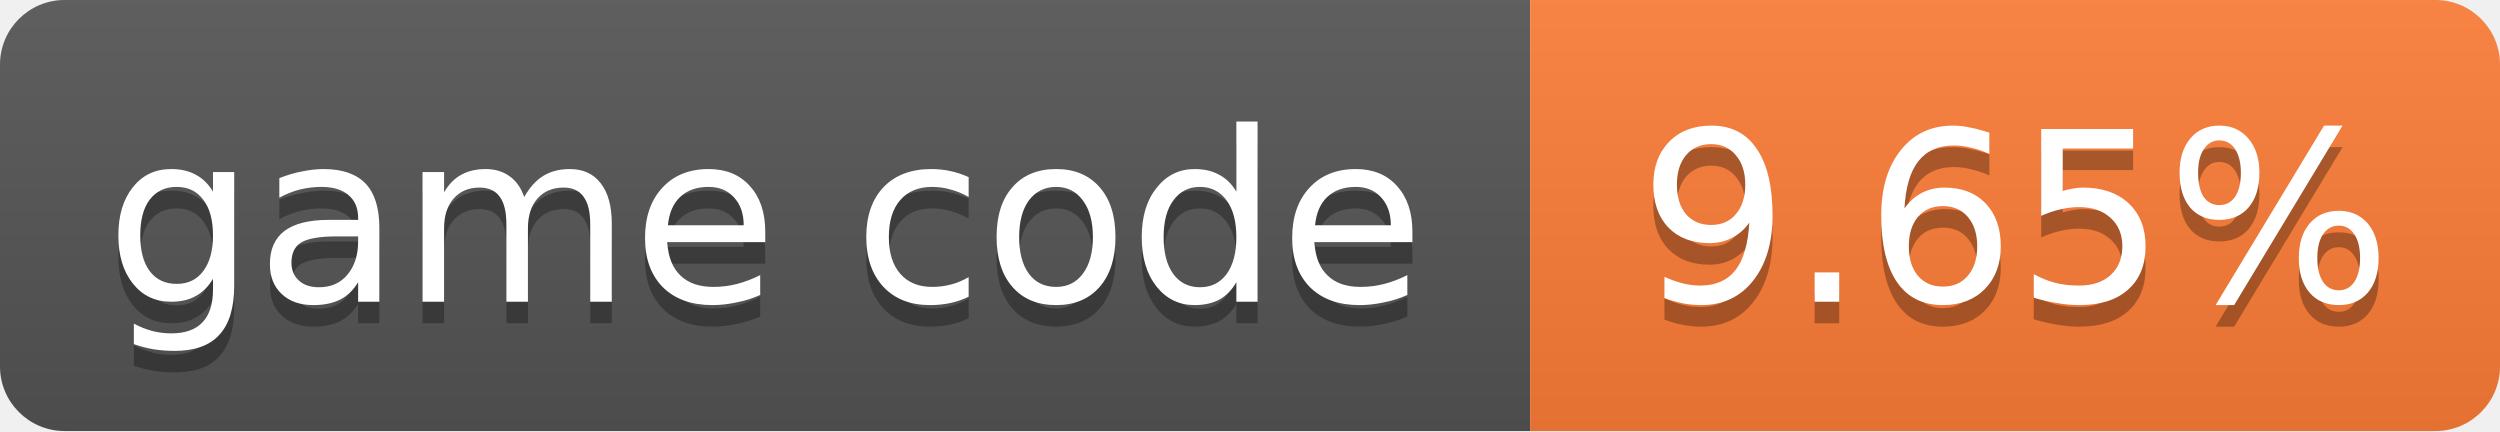
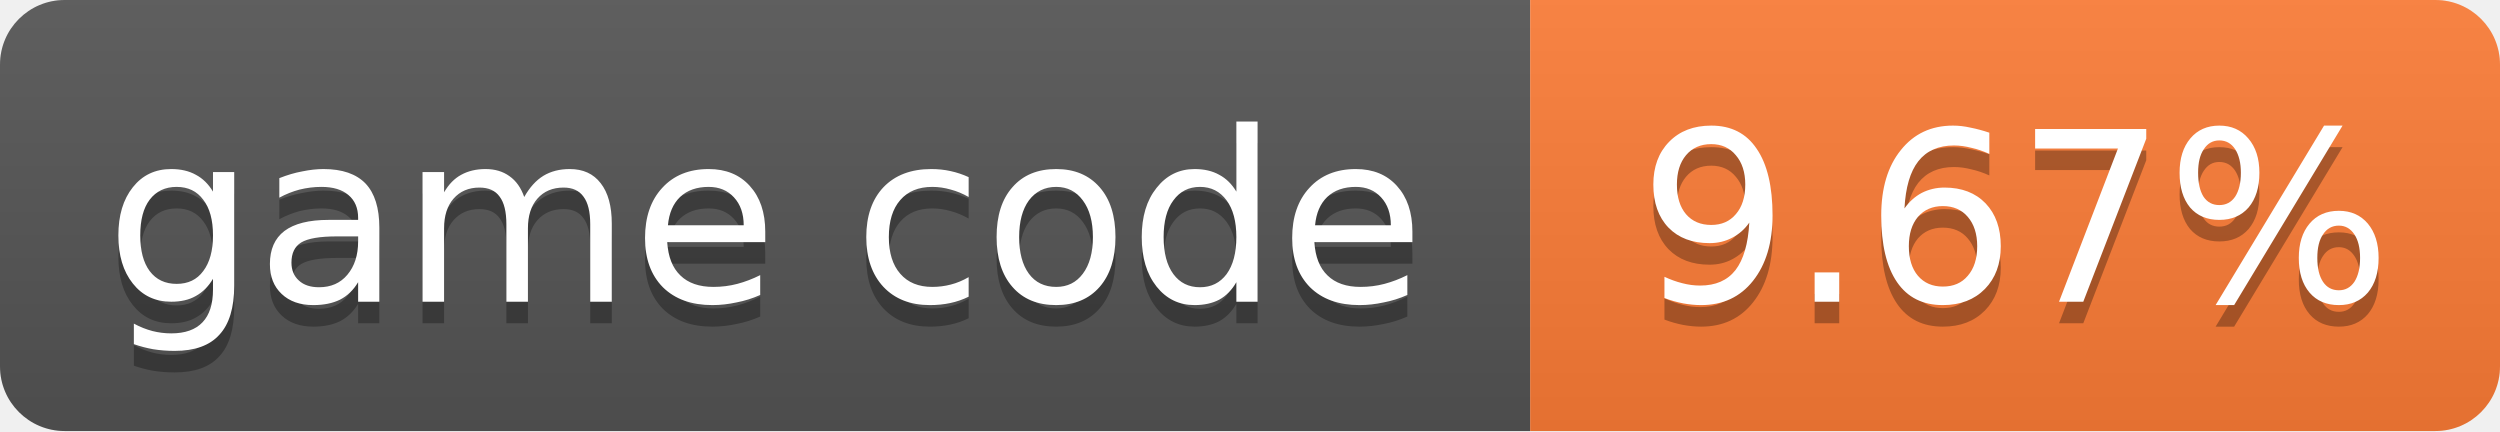
- <svg xmlns="http://www.w3.org/2000/svg" width="116" height="20" role="img" aria-label="game code: 9.65%">
+ <svg xmlns="http://www.w3.org/2000/svg" width="116" height="20" role="img" aria-label="game code: 9.67%">
  <linearGradient id="s" x2="0" y2="100%">
    <stop offset="0" stop-color="#bbb" stop-opacity=".1" />
    <stop offset="1" stop-opacity=".1" />
  </linearGradient>
  <clipPath id="r">
    <rect width="116" height="20" rx="3" fill="#fff" />
  </clipPath>
  <g clip-path="url(#r)">
    <rect width="71" height="20" fill="#555" />
    <rect x="71" width="45" height="20" fill="#fe7d37" />
    <rect width="116" height="20" fill="url(#s)" />
  </g>
  <g fill="#fff" text-anchor="middle" font-family="Verdana,Geneva,DejaVu Sans,sans-serif" font-size="11">
    <text x="35.5" y="15" fill="#010101" fill-opacity=".3">game code</text>
    <text x="35.5" y="14">game code</text>
-     <text x="93.5" y="15" fill="#010101" fill-opacity=".3">9.65%</text>
-     <text x="93.5" y="14">9.65%</text>
+     <text x="93.5" y="15" fill="#010101" fill-opacity=".3">9.67%</text>
+     <text x="93.5" y="14">9.67%</text>
  </g>
</svg>
